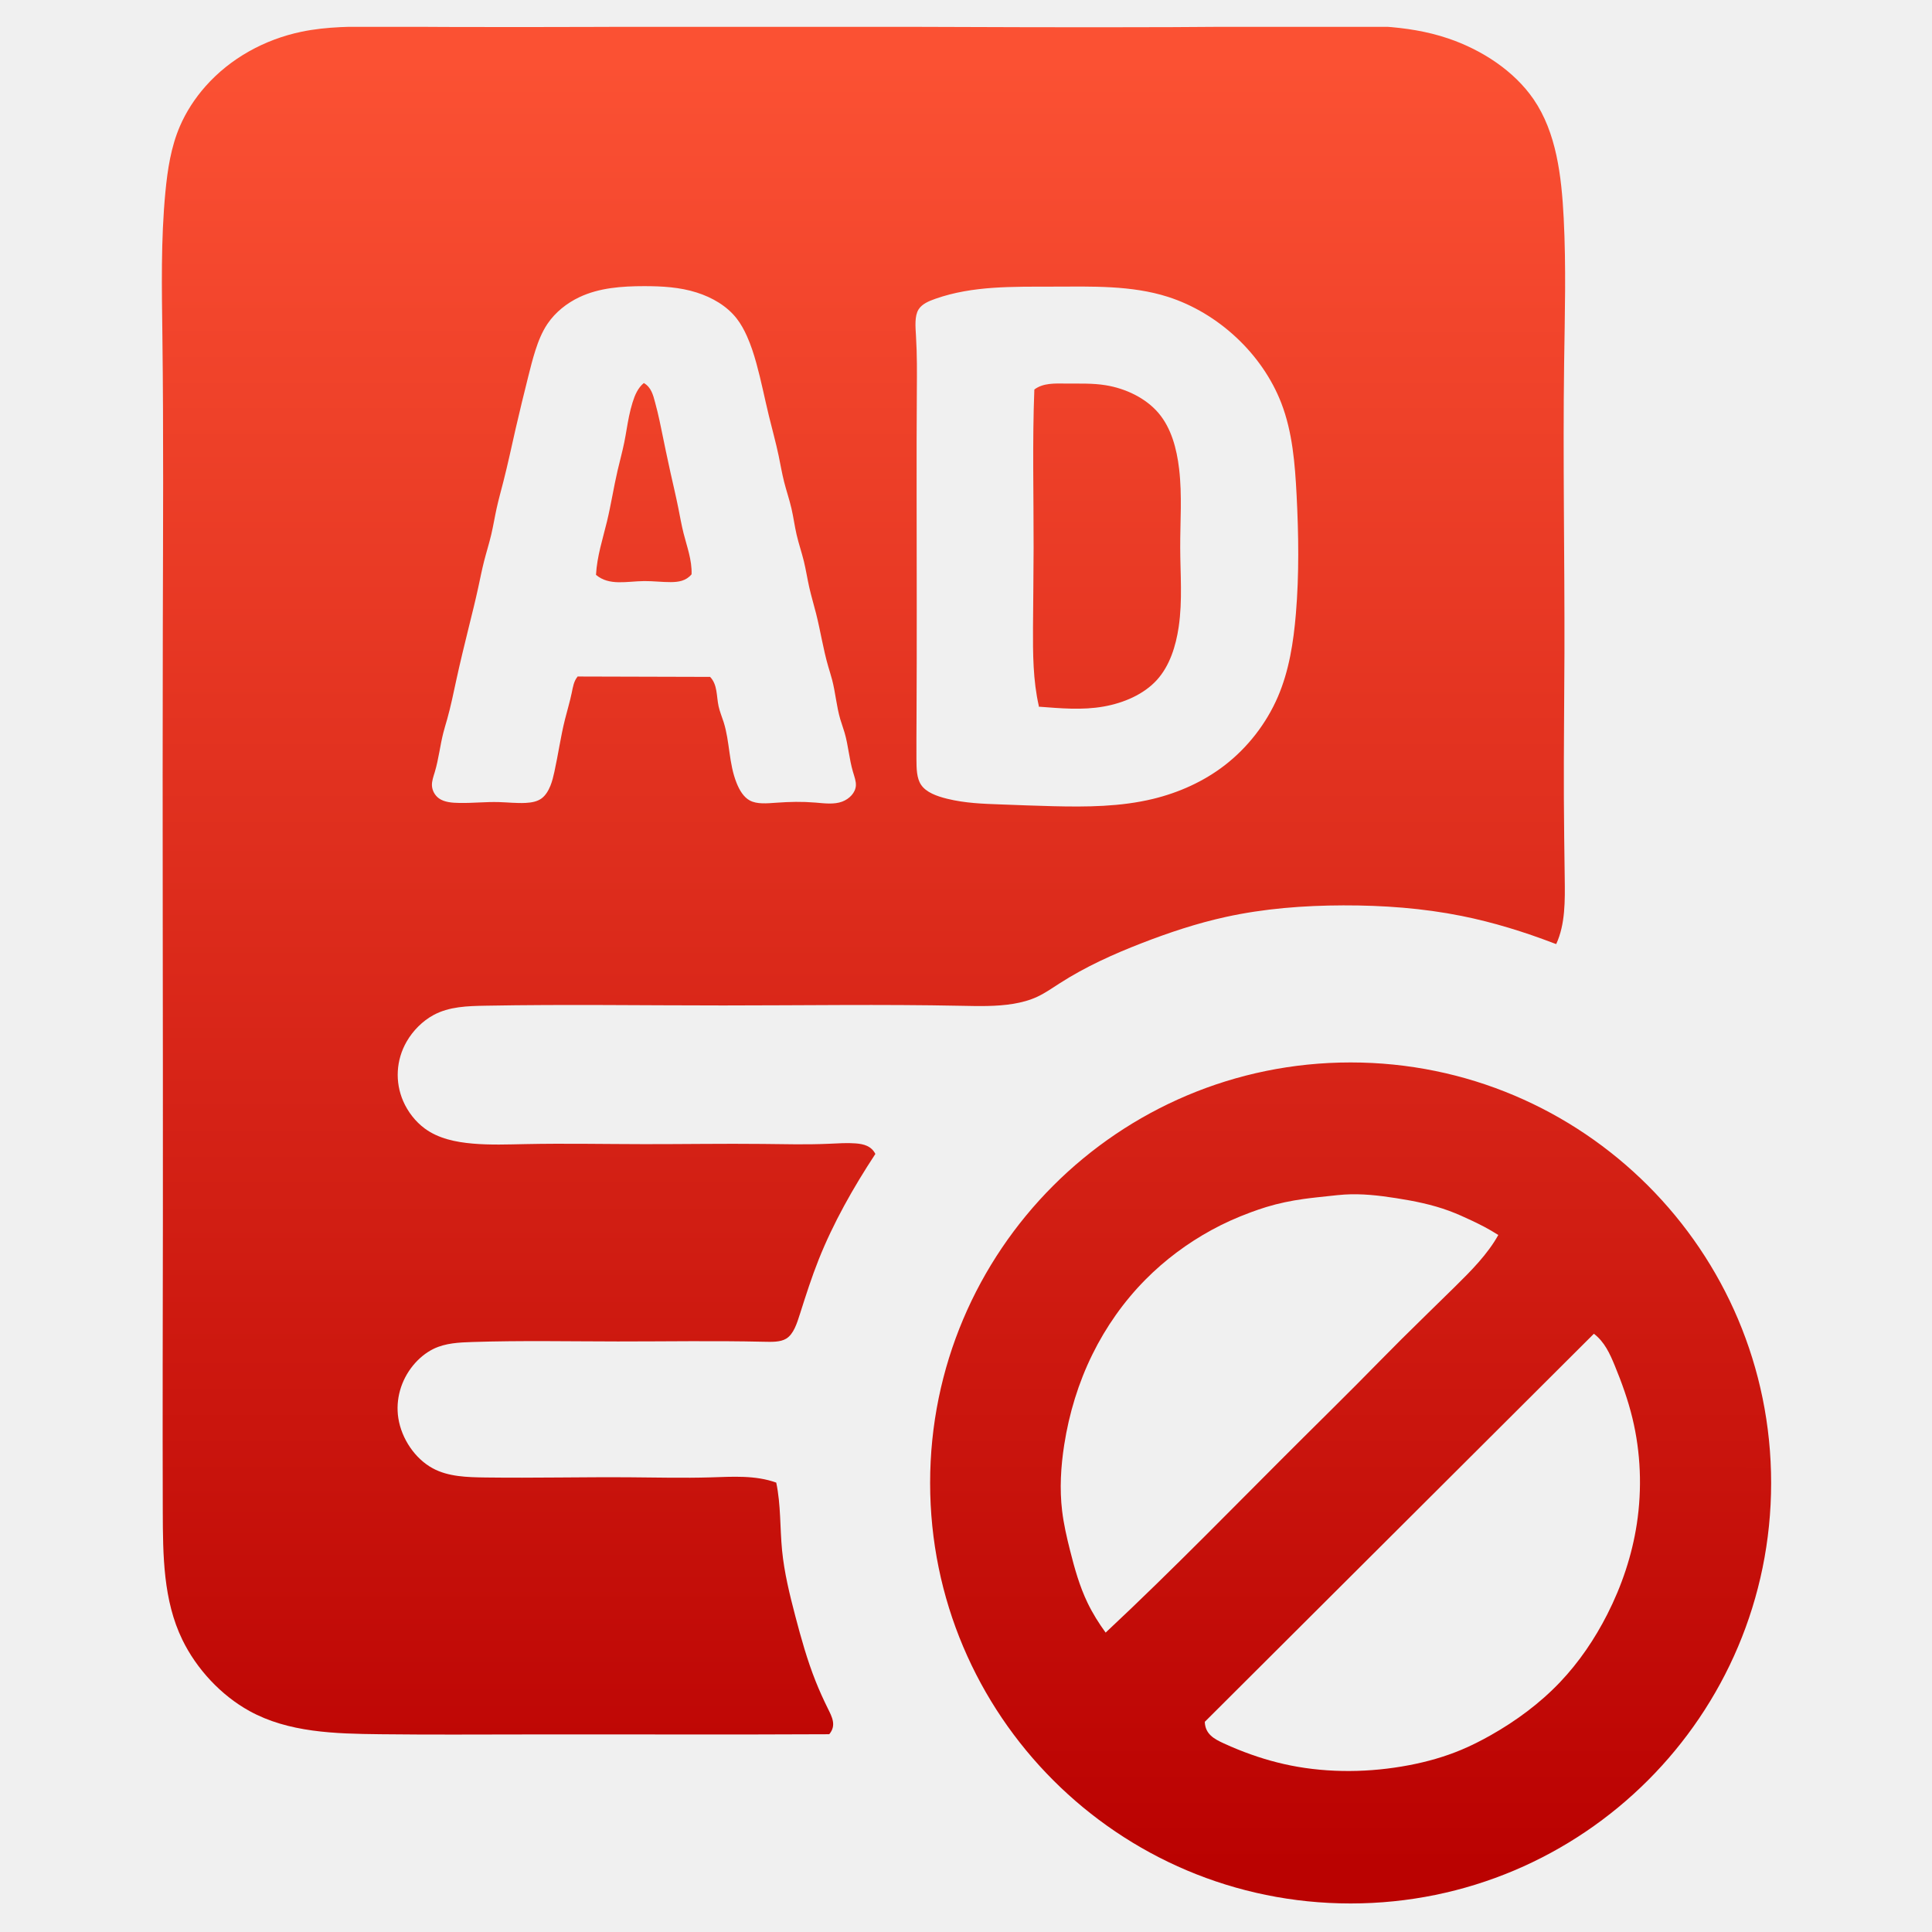
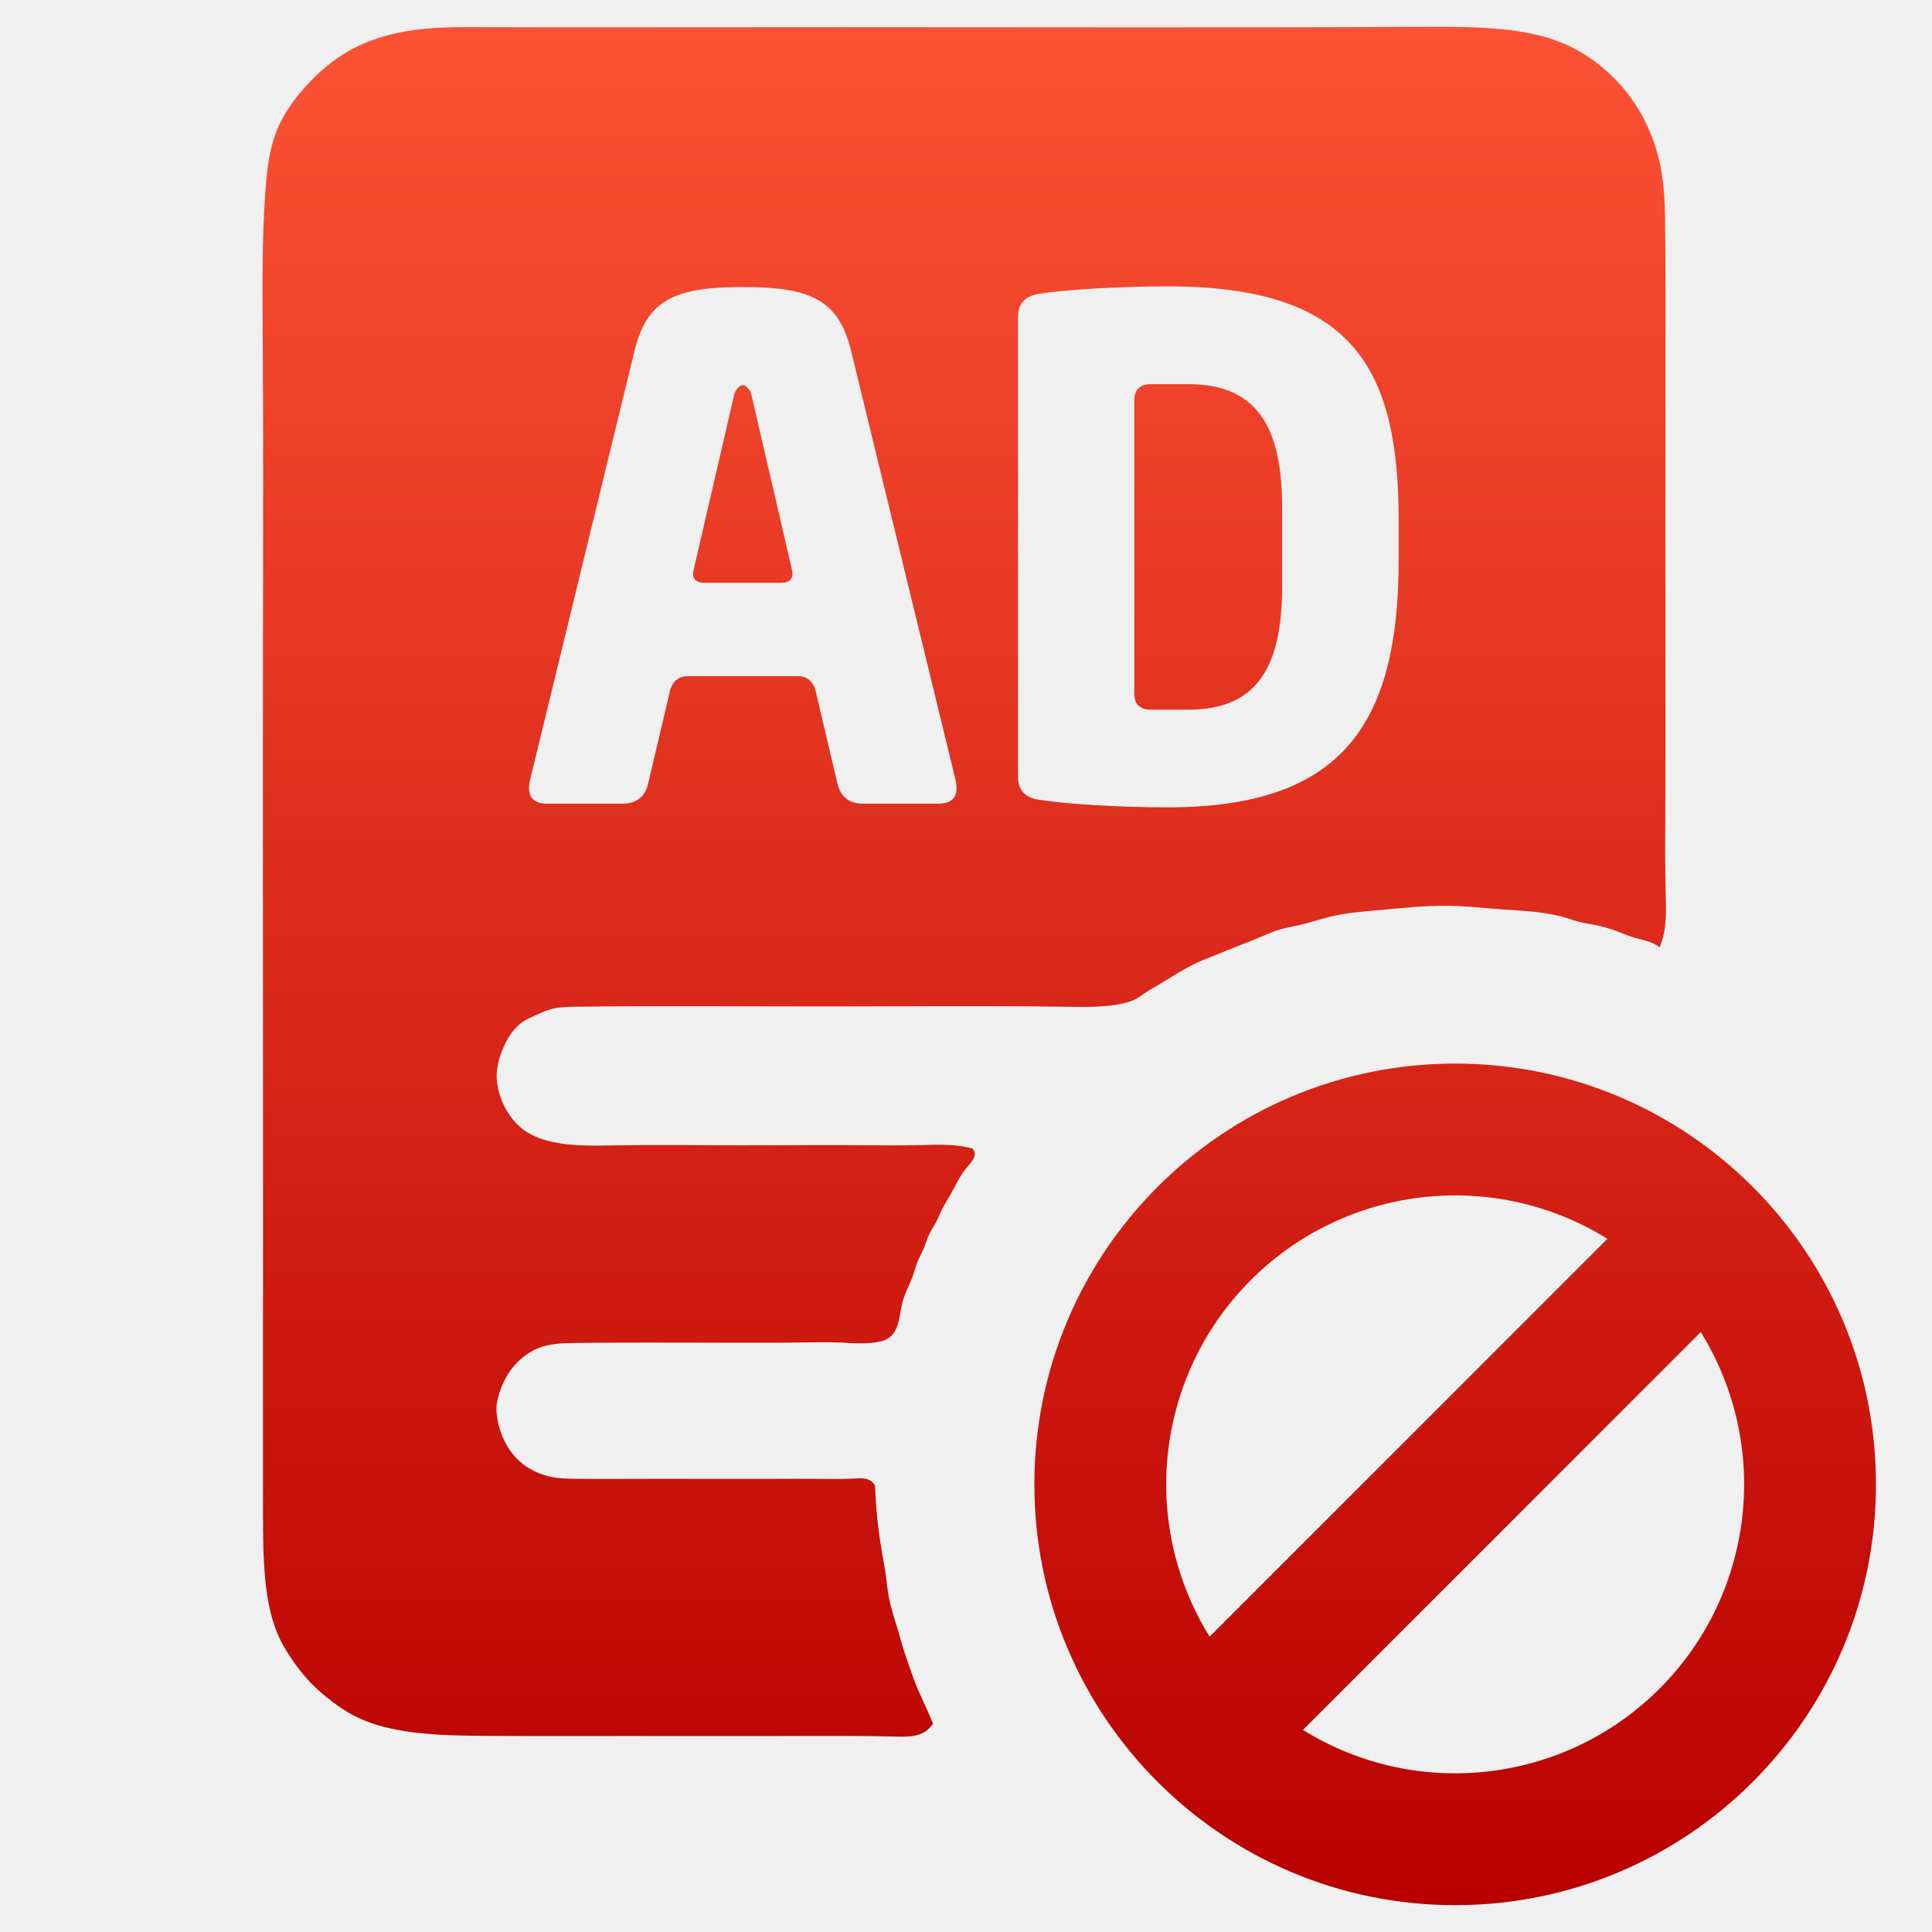
- <svg xmlns="http://www.w3.org/2000/svg" viewBox="0 0 144 144" width="144" height="144">
-   <g data-canvas-fit="2px" transform="matrix(0.9831461 0 0 0.9831461 -6.553371 2)">
-     <defs>
-       <clipPath id="canvas-fit-clip" clipPathUnits="userSpaceOnUse">
-         <rect x="0" y="0" width="144" height="144" />
-       </clipPath>
-     </defs>
-     <g clip-path="url(#canvas-fit-clip)">
-       <defs>
-         <clipPath id="advertising-outline">
-           <path d="M124.5 69.488C122.224 68.615 119.876 67.887 117.479 67.406C114.536 66.815 111.52 66.597 108.501 66.604C105.502 66.612 102.499 66.843 99.585 67.483C97.409 67.961 95.283 68.667 93.21 69.473C91.058 70.309 88.963 71.252 87.004 72.511C86.443 72.871 85.893 73.257 85.303 73.532C84.725 73.801 84.107 73.964 83.478 74.068C82.188 74.28 80.849 74.242 79.511 74.216C73.491 74.096 67.494 74.19 61.5 74.191C55.505 74.192 49.513 74.099 43.487 74.21C42.106 74.235 40.723 74.271 39.527 74.92C38.705 75.365 37.972 76.099 37.493 76.932C36.691 78.324 36.601 79.99 37.231 81.442C37.584 82.255 38.163 83.001 38.866 83.519C39.9 84.281 41.204 84.551 42.504 84.664C43.839 84.78 45.171 84.729 46.503 84.702C49.499 84.641 52.494 84.702 55.498 84.706C58.502 84.71 61.514 84.658 64.498 84.69C66.155 84.708 67.805 84.752 69.511 84.677C70.194 84.647 70.885 84.597 71.527 84.648C72.145 84.696 72.716 84.837 73.029 85.448C71.357 87.993 69.834 90.685 68.729 93.462C68.204 94.782 67.774 96.121 67.319 97.554C67.075 98.323 66.824 99.119 66.262 99.456C65.822 99.719 65.19 99.701 64.564 99.686C60.77 99.599 57.156 99.667 53.505 99.664C49.854 99.661 46.167 99.586 42.485 99.705C41.464 99.738 40.444 99.786 39.544 100.22C38.951 100.506 38.411 100.959 37.98 101.484C37.06 102.609 36.643 104.066 36.864 105.481C37.109 107.043 38.131 108.555 39.476 109.283C40.654 109.921 42.079 109.959 43.487 109.977C47.214 110.025 50.827 109.935 54.49 109.963C56.488 109.978 58.501 110.028 60.509 109.969C62.214 109.919 63.915 109.791 65.514 110.365C65.871 112.061 65.79 113.799 65.956 115.501C66.122 117.195 66.532 118.854 66.962 120.496C67.401 122.167 67.861 123.82 68.503 125.43C68.779 126.123 69.089 126.809 69.422 127.48C69.746 128.134 70.092 128.773 69.532 129.441C61.861 129.482 54.144 129.443 46.498 129.457C42.841 129.463 39.2 129.482 35.498 129.441C32.043 129.403 28.534 129.313 25.572 127.678C23.426 126.493 21.568 124.496 20.492 122.283C19.037 119.289 19.017 115.898 19.006 112.521C18.983 105.138 19.007 97.824 19.015 90.499C19.029 75.516 18.972 60.492 19.009 45.497C19.027 38.166 19.068 30.843 18.978 23.499C18.933 19.827 18.855 16.15 19.206 12.51C19.37 10.805 19.629 9.108 20.302 7.541C20.771 6.449 21.441 5.421 22.236 4.52C24.132 2.373 26.738 0.955 29.508 0.375C31.457 -0.033 33.487 -0.027 35.501 -0.017C37.175 -0.008 38.839 0.003 40.503 0.01C47.827 0.04 55.167 -0.016 62.501 -0.024C77.171 -0.038 91.82 0.146 106.51 -0.078C109.885 -0.13 113.262 -0.203 116.468 0.884C119.016 1.748 121.455 3.345 122.926 5.487C124.661 8.014 125.048 11.3 125.213 14.509C125.403 18.232 125.294 21.852 125.245 25.498C125.146 32.79 125.288 40.185 125.269 47.51C125.26 51.173 125.21 54.819 125.226 58.492C125.235 60.495 125.263 62.507 125.29 64.516C125.314 66.27 125.338 68.022 124.646 69.537ZM50.5 49.254L60.5 49.282C61.071 49.878 60.974 50.732 61.142 51.505C61.233 51.922 61.401 52.315 61.529 52.718C62 54.212 61.911 55.838 62.509 57.327C62.728 57.873 63.04 58.4 63.511 58.653C64.057 58.947 64.817 58.872 65.514 58.822C66.556 58.747 67.455 58.727 68.48 58.811C69.162 58.868 69.9 58.97 70.518 58.737C71.066 58.53 71.52 58.059 71.552 57.519C71.571 57.194 71.439 56.844 71.335 56.494C71.038 55.491 70.98 54.483 70.696 53.512C70.597 53.172 70.47 52.836 70.369 52.494C70.082 51.517 70.008 50.492 69.753 49.51C69.664 49.169 69.554 48.833 69.456 48.494C69.075 47.182 68.873 45.825 68.54 44.501C68.372 43.833 68.171 43.174 68.019 42.502C67.869 41.841 67.768 41.167 67.607 40.508C67.442 39.835 67.214 39.177 67.058 38.501C66.905 37.843 66.82 37.168 66.667 36.51C66.51 35.832 66.282 35.173 66.111 34.497C65.946 33.844 65.835 33.176 65.697 32.517C65.484 31.505 65.206 30.514 64.961 29.508C64.636 28.174 64.371 26.816 64.006 25.501C63.815 24.811 63.597 24.134 63.303 23.474C63.09 22.994 62.836 22.524 62.515 22.112C61.766 21.152 60.646 20.51 59.48 20.141C58.2 19.735 56.863 19.659 55.507 19.659C53.816 19.66 52.094 19.781 50.587 20.496C49.632 20.948 48.764 21.64 48.172 22.515C47.759 23.126 47.48 23.827 47.254 24.533C47.047 25.178 46.884 25.829 46.72 26.482C46.39 27.806 46.06 29.142 45.754 30.48C45.449 31.818 45.166 33.158 44.825 34.486C44.652 35.162 44.463 35.835 44.313 36.517C44.169 37.175 44.062 37.842 43.907 38.497C43.747 39.174 43.536 39.838 43.364 40.513C43.197 41.168 43.068 41.833 42.924 42.494C42.705 43.506 42.453 44.511 42.204 45.516C41.875 46.847 41.551 48.18 41.259 49.519C41.042 50.513 40.843 51.509 40.566 52.491C40.469 52.833 40.363 53.173 40.276 53.515C40.025 54.496 39.927 55.494 39.63 56.488C39.525 56.836 39.397 57.183 39.412 57.519C39.43 57.9 39.632 58.265 39.939 58.489C40.348 58.786 40.942 58.831 41.503 58.839C42.551 58.856 43.484 58.745 44.485 58.773C45.152 58.792 45.849 58.872 46.522 58.836C46.962 58.812 47.392 58.738 47.722 58.496C48.023 58.275 48.24 57.915 48.394 57.534C48.53 57.195 48.616 56.839 48.693 56.487C48.991 55.132 49.168 53.821 49.499 52.499C49.664 51.836 49.869 51.17 50.008 50.498C50.102 50.045 50.166 49.589 50.472 49.24ZM77.588 20.614C77.069 20.796 76.556 21.015 76.302 21.428C75.995 21.927 76.065 22.711 76.109 23.448C76.197 24.919 76.182 26.209 76.173 27.518C76.153 30.134 76.153 32.821 76.156 35.498C76.162 41.186 76.179 46.827 76.149 52.492C76.144 53.491 76.137 54.492 76.143 55.53C76.147 56.233 76.156 56.954 76.49 57.457C76.873 58.036 77.684 58.328 78.478 58.523C79.85 58.859 81.171 58.901 82.503 58.95C83.825 58.999 85.157 59.053 86.495 59.085C89.052 59.147 91.631 59.128 94.09 58.529C96.039 58.055 97.914 57.217 99.507 55.988C101.257 54.639 102.667 52.82 103.539 50.802C104.393 48.824 104.728 46.656 104.91 44.49C105.16 41.502 105.118 38.517 104.964 35.508C104.842 33.12 104.649 30.716 103.806 28.53C102.364 24.792 99.023 21.689 95.202 20.468C92.451 19.59 89.453 19.687 86.486 19.696C83.433 19.705 80.413 19.622 77.588 20.614ZM55.5 27.019C56.031 27.334 56.18 27.903 56.33 28.474C56.393 28.711 56.456 28.949 56.513 29.185C56.622 29.63 56.713 30.071 56.804 30.514C57.028 31.601 57.251 32.696 57.494 33.784C57.695 34.687 57.91 35.585 58.092 36.491C58.218 37.124 58.329 37.76 58.486 38.387C58.745 39.414 59.13 40.412 59.096 41.503C58.677 42.009 58.112 42.093 57.52 42.097C56.869 42.102 56.187 42.012 55.501 42.018C54.184 42.031 52.853 42.399 51.849 41.546C51.93 40.116 52.366 38.813 52.685 37.486C52.992 36.21 53.19 34.91 53.487 33.631C53.652 32.92 53.848 32.216 53.993 31.504C54.127 30.844 54.217 30.177 54.357 29.509C54.43 29.16 54.517 28.811 54.623 28.471C54.799 27.907 55.028 27.371 55.476 27.004ZM85.424 51.5C84.979 49.56 84.969 47.535 84.98 45.506C84.991 43.504 85.022 41.499 85.025 39.498C85.032 35.493 84.925 31.501 85.081 27.496C85.749 26.99 86.636 27.036 87.498 27.044C88.514 27.053 89.496 27.01 90.482 27.17C92.001 27.415 93.529 28.14 94.5 29.286C95.461 30.422 95.875 31.971 96.056 33.507C96.294 35.518 96.133 37.508 96.14 39.5C96.146 41.492 96.321 43.486 96.025 45.492C95.808 46.967 95.337 48.448 94.377 49.509C93.38 50.61 91.857 51.259 90.344 51.528C88.699 51.82 87.065 51.664 85.405 51.539ZM77.18 110.391a31.879 31.879 0 1 0 63.759 0a31.879 31.879 0 1 0 -63.759 0ZM90.5 121.723C95.626 116.931 100.513 111.881 105.496 106.926C106.834 105.596 108.179 104.272 109.506 102.936C110.644 101.79 111.769 100.635 112.916 99.492C114.253 98.16 115.62 96.844 116.966 95.517C118.216 94.285 119.448 93.045 120.255 91.592C119.5 91.111 118.881 90.804 118.255 90.507C117.689 90.24 117.118 89.981 116.534 89.765C115.24 89.286 113.883 89.015 112.505 88.799C111.206 88.596 109.888 88.444 108.585 88.528C108.222 88.551 107.86 88.593 107.497 88.632C106.831 88.705 106.159 88.769 105.496 88.862C104.533 88.997 103.589 89.191 102.664 89.473C102.268 89.594 101.876 89.731 101.488 89.874C100.96 90.07 100.441 90.279 99.931 90.51C99.453 90.726 98.982 90.961 98.52 91.214C96.688 92.214 94.98 93.484 93.502 94.978C91.864 96.633 90.508 98.562 89.484 100.643C88.423 102.796 87.718 105.113 87.346 107.499C87.088 109.154 86.989 110.843 87.186 112.497C87.306 113.514 87.539 114.518 87.79 115.513C88.132 116.873 88.508 118.218 89.113 119.475C89.495 120.268 89.968 121.027 90.485 121.735ZM127.5 99.082L98.003 128.5C98.034 129.437 98.719 129.802 99.44 130.134C99.793 130.297 100.155 130.453 100.517 130.599C101.836 131.131 103.153 131.538 104.512 131.81C107.432 132.394 110.548 132.35 113.484 131.789C114.85 131.529 116.176 131.156 117.454 130.621C118.211 130.304 118.951 129.929 119.673 129.521C121.607 128.429 123.412 127.095 124.936 125.493C126.377 123.978 127.565 122.223 128.515 120.355C129.613 118.196 130.392 115.886 130.756 113.495C131.161 110.839 131.054 108.084 130.422 105.475C130.092 104.114 129.619 102.793 129.083 101.491C128.711 100.589 128.309 99.696 127.5 99.078Z" fill="#fff" fill-rule="evenodd" clip-rule="evenodd" />
-         </clipPath>
-         <linearGradient id="advertising-base" gradientUnits="userSpaceOnUse" x1="72.004" y1="2.498" x2="71.996" y2="139.498">
-           <stop offset="0" stop-color="#FB5133" />
-           <stop offset="0.071" stop-color="#F74B30" />
-           <stop offset="0.143" stop-color="#F2452C" />
-           <stop offset="0.214" stop-color="#ED4028" />
-           <stop offset="0.286" stop-color="#E93A25" />
-           <stop offset="0.357" stop-color="#E43421" />
-           <stop offset="0.429" stop-color="#DF2F1E" />
-           <stop offset="0.5" stop-color="#DB291A" />
-           <stop offset="0.571" stop-color="#D62317" />
-           <stop offset="0.643" stop-color="#D11E13" />
-           <stop offset="0.714" stop-color="#CD180F" />
-           <stop offset="0.786" stop-color="#C8130C" />
-           <stop offset="0.857" stop-color="#C30D08" />
-           <stop offset="0.929" stop-color="#BF0705" />
-           <stop offset="1" stop-color="#BA0201" />
-         </linearGradient>
-       </defs>
-       <g clip-path="url(#advertising-outline)">
-         <rect x="-2" y="-2" width="148" height="148" fill="url(#advertising-base)" />
-       </g>
-     </g>
+ <svg xmlns="http://www.w3.org/2000/svg" width="144" height="144" viewBox="0 0 144 144">
+   <defs>
+     <linearGradient id="red" x1="0" y1="0" x2="0" y2="142" gradientUnits="userSpaceOnUse">
+       <stop stop-color="#FC5234" />
+       <stop offset="1" stop-color="#B90000" />
+     </linearGradient>
+   </defs>
+   <g transform="matrix(0.9838224 0 0 0.9838224 1.164788 2.031244)">
+     <path fill="url(#red)" fill-rule="evenodd" d="M124.5 69.667C123.906 69.225 123.184 69.146 122.504 68.932C122.112 68.809 121.734 68.641 121.35 68.496C120.749 68.27 120.135 68.099 119.505 67.982C119.173 67.921 118.838 67.874 118.51 67.792C118.167 67.707 117.833 67.584 117.495 67.48C115.882 66.986 114.184 66.945 112.497 66.822C111.161 66.724 109.832 66.573 108.5 66.556C106.834 66.534 105.163 66.719 103.496 66.866C102.152 66.985 100.811 67.079 99.504 67.404C98.833 67.571 98.171 67.798 97.5 67.961C96.832 68.124 96.154 68.222 95.504 68.442C95.157 68.558 94.819 68.709 94.481 68.853C93.941 69.082 93.403 69.292 92.864 69.505C92.084 69.814 91.3 70.131 90.512 70.447C90.165 70.585 89.817 70.724 89.48 70.881C88.498 71.336 87.601 71.94 86.671 72.492C86.291 72.717 85.905 72.934 85.536 73.186C85.352 73.312 85.171 73.446 84.982 73.557C84.518 73.828 84.001 73.954 83.477 74.04C82.185 74.253 80.846 74.227 79.508 74.207C73.489 74.121 67.5 74.182 61.502 74.185C55.17 74.188 48.827 74.126 42.502 74.204C41.776 74.213 41.051 74.224 40.36 74.451C40.067 74.546 39.78 74.681 39.492 74.809C39.151 74.961 38.808 75.103 38.505 75.297C37.73 75.792 37.22 76.623 36.869 77.5C36.61 78.149 36.437 78.823 36.444 79.497C36.447 79.836 36.496 80.175 36.577 80.511C36.856 81.672 37.515 82.802 38.461 83.51C39.322 84.154 40.422 84.448 41.515 84.594C42.849 84.773 44.173 84.73 45.502 84.706C48.49 84.652 51.499 84.696 54.502 84.701C57.504 84.707 60.499 84.673 63.498 84.69C65.164 84.699 66.831 84.725 68.502 84.687C69.851 84.657 71.203 84.586 72.503 84.95C72.743 85.263 72.69 85.515 72.551 85.757C72.409 86.003 72.178 86.239 71.98 86.484C71.474 87.112 71.185 87.807 70.802 88.475C70.602 88.824 70.377 89.165 70.198 89.525C70.042 89.839 69.922 90.168 69.761 90.477C69.577 90.831 69.341 91.159 69.176 91.521C69.035 91.831 68.946 92.166 68.815 92.483C68.67 92.834 68.472 93.163 68.331 93.516C68.202 93.838 68.12 94.179 68.006 94.509C67.772 95.188 67.401 95.818 67.209 96.506C67.027 97.157 67.006 97.861 66.748 98.504C66.683 98.666 66.603 98.824 66.5 98.961C66.317 99.206 66.062 99.385 65.781 99.489C65.685 99.524 65.586 99.55 65.486 99.573C64.528 99.793 63.506 99.689 62.498 99.648C61.49 99.606 60.497 99.627 59.5 99.641C57.507 99.667 55.499 99.663 53.498 99.657C49.828 99.648 46.18 99.635 42.494 99.678C41.479 99.69 40.461 99.706 39.538 100.092C38.833 100.388 38.183 100.9 37.692 101.497C37.21 102.084 36.881 102.754 36.647 103.474C36.538 103.81 36.45 104.156 36.43 104.506C36.413 104.783 36.439 105.061 36.483 105.338C36.701 106.725 37.368 108.048 38.49 108.897C39.08 109.342 39.794 109.656 40.517 109.812C41.173 109.954 41.837 109.964 42.502 109.97C44.49 109.989 46.499 109.975 48.501 109.971C50.504 109.967 52.499 109.974 54.499 109.976C55.498 109.977 56.499 109.977 57.5 109.973C58.502 109.97 59.504 109.963 60.5 109.972C61.497 109.981 62.488 110.006 63.509 109.949C64.125 109.914 64.751 109.85 65.115 110.496C65.166 112.178 65.346 113.847 65.628 115.498C65.741 116.165 65.872 116.83 65.957 117.502C66 117.835 66.031 118.169 66.08 118.501C66.171 119.114 66.323 119.714 66.5 120.308C66.519 120.374 66.539 120.439 66.559 120.504C66.662 120.84 66.77 121.175 66.868 121.511C66.963 121.836 67.05 122.162 67.145 122.486C67.244 122.825 67.352 123.162 67.465 123.497C67.473 123.522 67.482 123.548 67.49 123.573C67.597 123.888 67.709 124.203 67.82 124.516C67.934 124.838 68.048 125.157 68.172 125.473C68.442 126.154 68.76 126.813 69.06 127.486C69.213 127.827 69.36 128.172 69.505 128.519C68.798 129.584 67.652 129.527 66.515 129.495C65.504 129.467 64.499 129.458 63.497 129.454C61.494 129.445 59.499 129.455 57.501 129.459C53.838 129.467 50.163 129.456 46.498 129.457C42.832 129.458 39.176 129.472 35.5 129.443C33.49 129.427 31.473 129.398 29.501 129.089C28.122 128.872 26.764 128.519 25.534 127.862C24.837 127.49 24.182 127.021 23.567 126.523C23.14 126.177 22.733 125.817 22.355 125.425C21.8 124.85 21.308 124.207 20.854 123.534C20.619 123.184 20.394 122.826 20.198 122.457C19.389 120.936 19.063 119.223 18.902 117.501C18.747 115.84 18.744 114.171 18.743 112.502C18.735 105.165 18.743 97.833 18.745 90.5C18.747 75.501 18.724 60.499 18.743 45.5C18.752 38.167 18.771 30.834 18.723 23.5C18.699 19.832 18.657 16.163 18.916 12.499C19.038 10.778 19.226 9.058 19.925 7.497C20.414 6.407 21.152 5.394 21.968 4.489C22.996 3.348 24.146 2.378 25.467 1.669C26.711 1 28.106 0.563 29.516 0.314C31.491 -0.035 33.495 -0.015 35.499 -0.006C37.166 0.002 38.833 0.004 40.499 0.005C47.833 0.008 55.167 -0.005 62.501 -0.006C77.168 -0.007 91.828 0.039 106.504 -0.028C108.505 -0.037 110.507 -0.048 112.493 0.141C114.2 0.303 115.895 0.614 117.457 1.311C118.672 1.854 119.808 2.632 120.782 3.546C121.702 4.409 122.477 5.393 123.101 6.482C123.813 7.725 124.326 9.104 124.61 10.512C124.939 12.147 124.959 13.823 124.972 15.498C124.999 19.168 124.993 22.834 124.988 26.5C124.98 33.833 124.982 41.165 124.988 48.5C124.991 52.168 124.996 55.836 124.98 59.499C124.971 61.496 124.956 63.492 125.007 65.505C125.044 66.942 125.114 68.388 124.551 69.692Z         M55.09 19.68C60.19 19.68 62.35 20.63 63.29 24.5L71.19 56.95Q71.64 58.82 69.91 58.82L64.22 58.82Q62.64 58.82 62.27 57.34L60.62 50.33Q60.34 49.16 59.21 49.16L50.97 49.16Q49.84 49.16 49.56 50.33L47.91 57.34Q47.54 58.82 45.96 58.82L40.27 58.82Q38.54 58.82 38.99 56.95L46.89 24.5C47.83 20.63 49.99 19.68 55.09 19.68Z         M77.45 20.21C79.41 19.88 83.57 19.63 87.3 19.63C101.3 19.63 104.78 25.83 104.78 37.35L104.78 40.32C104.78 52.67 100.61 59.1 87.3 59.1C83.57 59.1 79.41 58.84 77.45 58.51Q75.94 58.26 75.94 56.75L75.94 21.97Q75.94 20.47 77.45 20.21Z         M54.47 27.7Q55.09 26.54 55.71 27.7L58.81 41.08Q59.05 42.09 57.94 42.09L52.24 42.09Q51.13 42.09 51.37 41.08Z         M86 27.04L88.86 27.04C94.08 27.04 95.95 30.33 95.95 36.4L95.95 42.35C95.95 48.42 94.08 51.7 88.86 51.7L86 51.7Q84.75 51.7 84.75 50.45L84.75 28.29Q84.75 27.04 86 27.04Z" />
+     <path fill="url(#red)" fill-rule="evenodd" d="M77.18 110.391a31.879 31.879 0 1 0 63.759 0a31.879 31.879 0 1 0 -63.759 0Z         M90.456 121.927L120.596 91.787A21.89 21.89 0 0 0 90.456 121.927Z         M97.524 128.995L127.664 98.855A21.89 21.89 0 0 1 97.524 128.995Z" />
  </g>
</svg>
